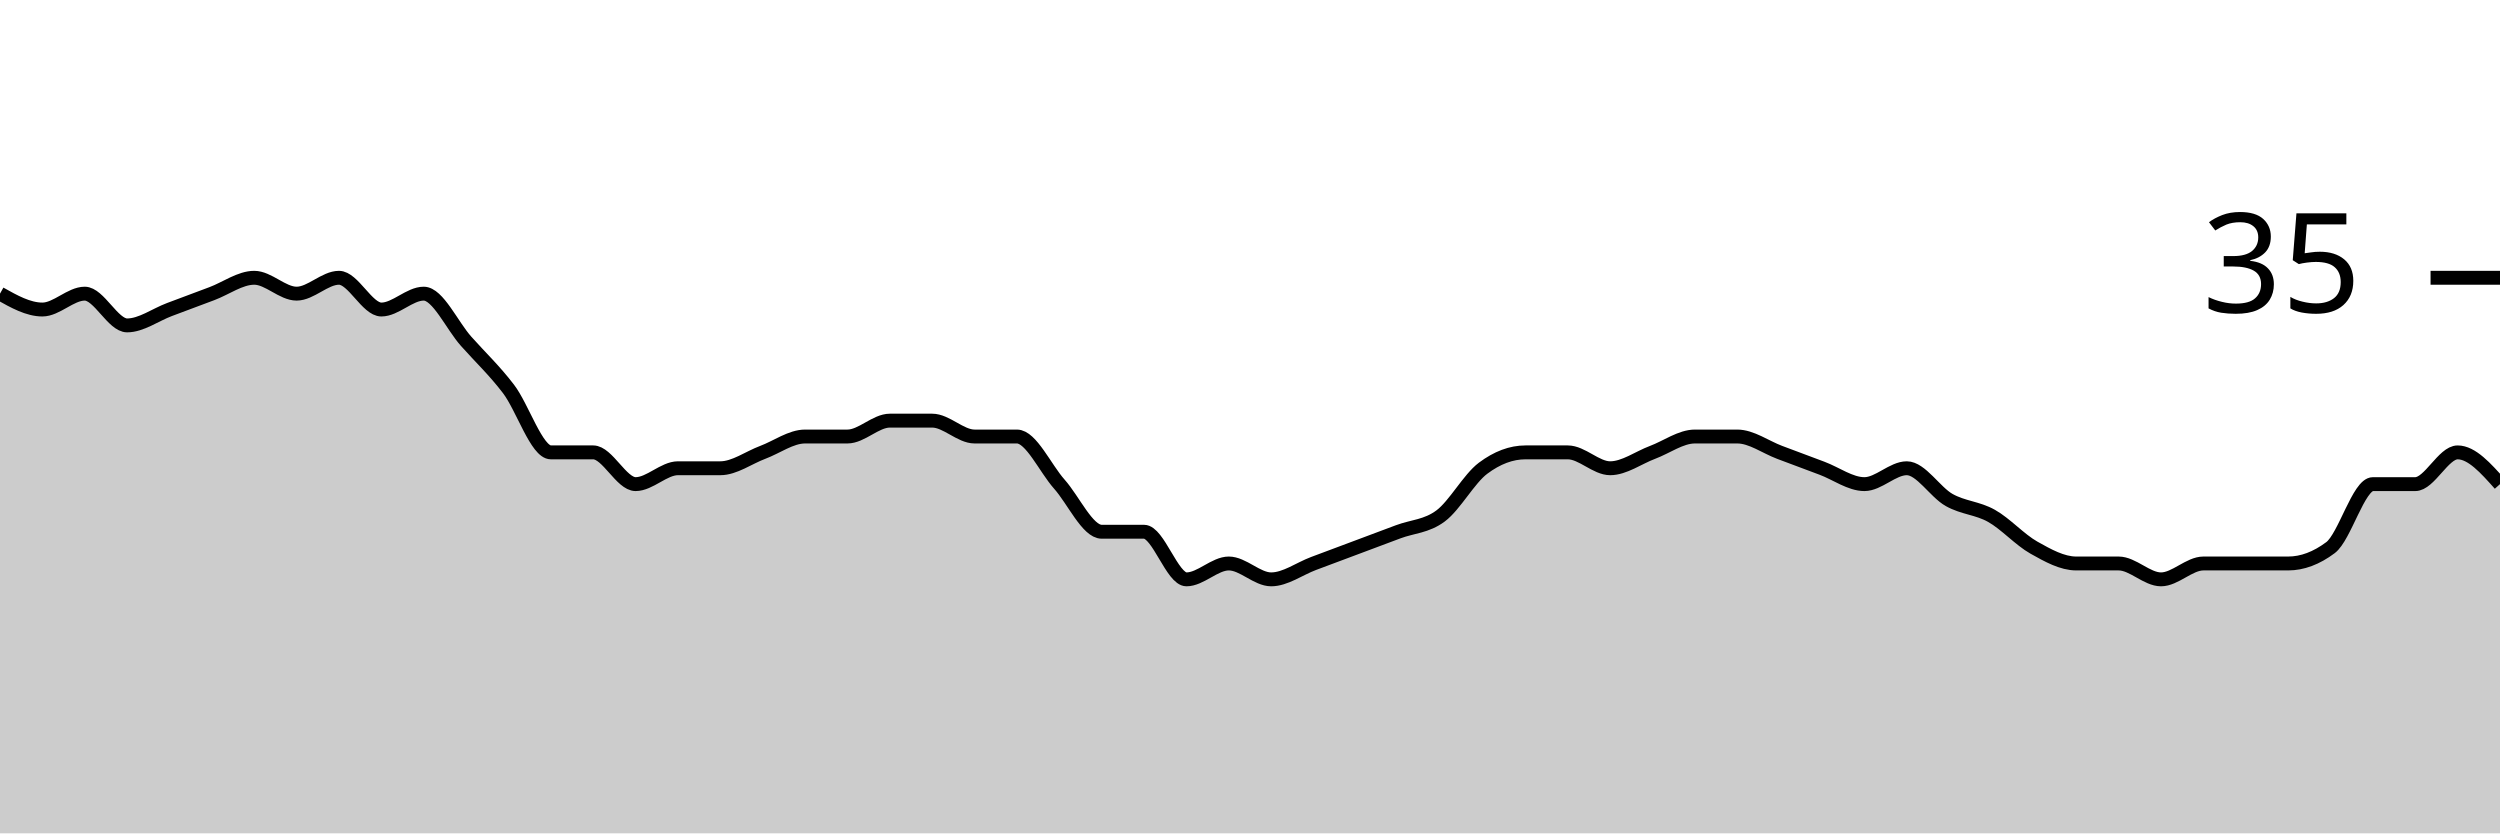
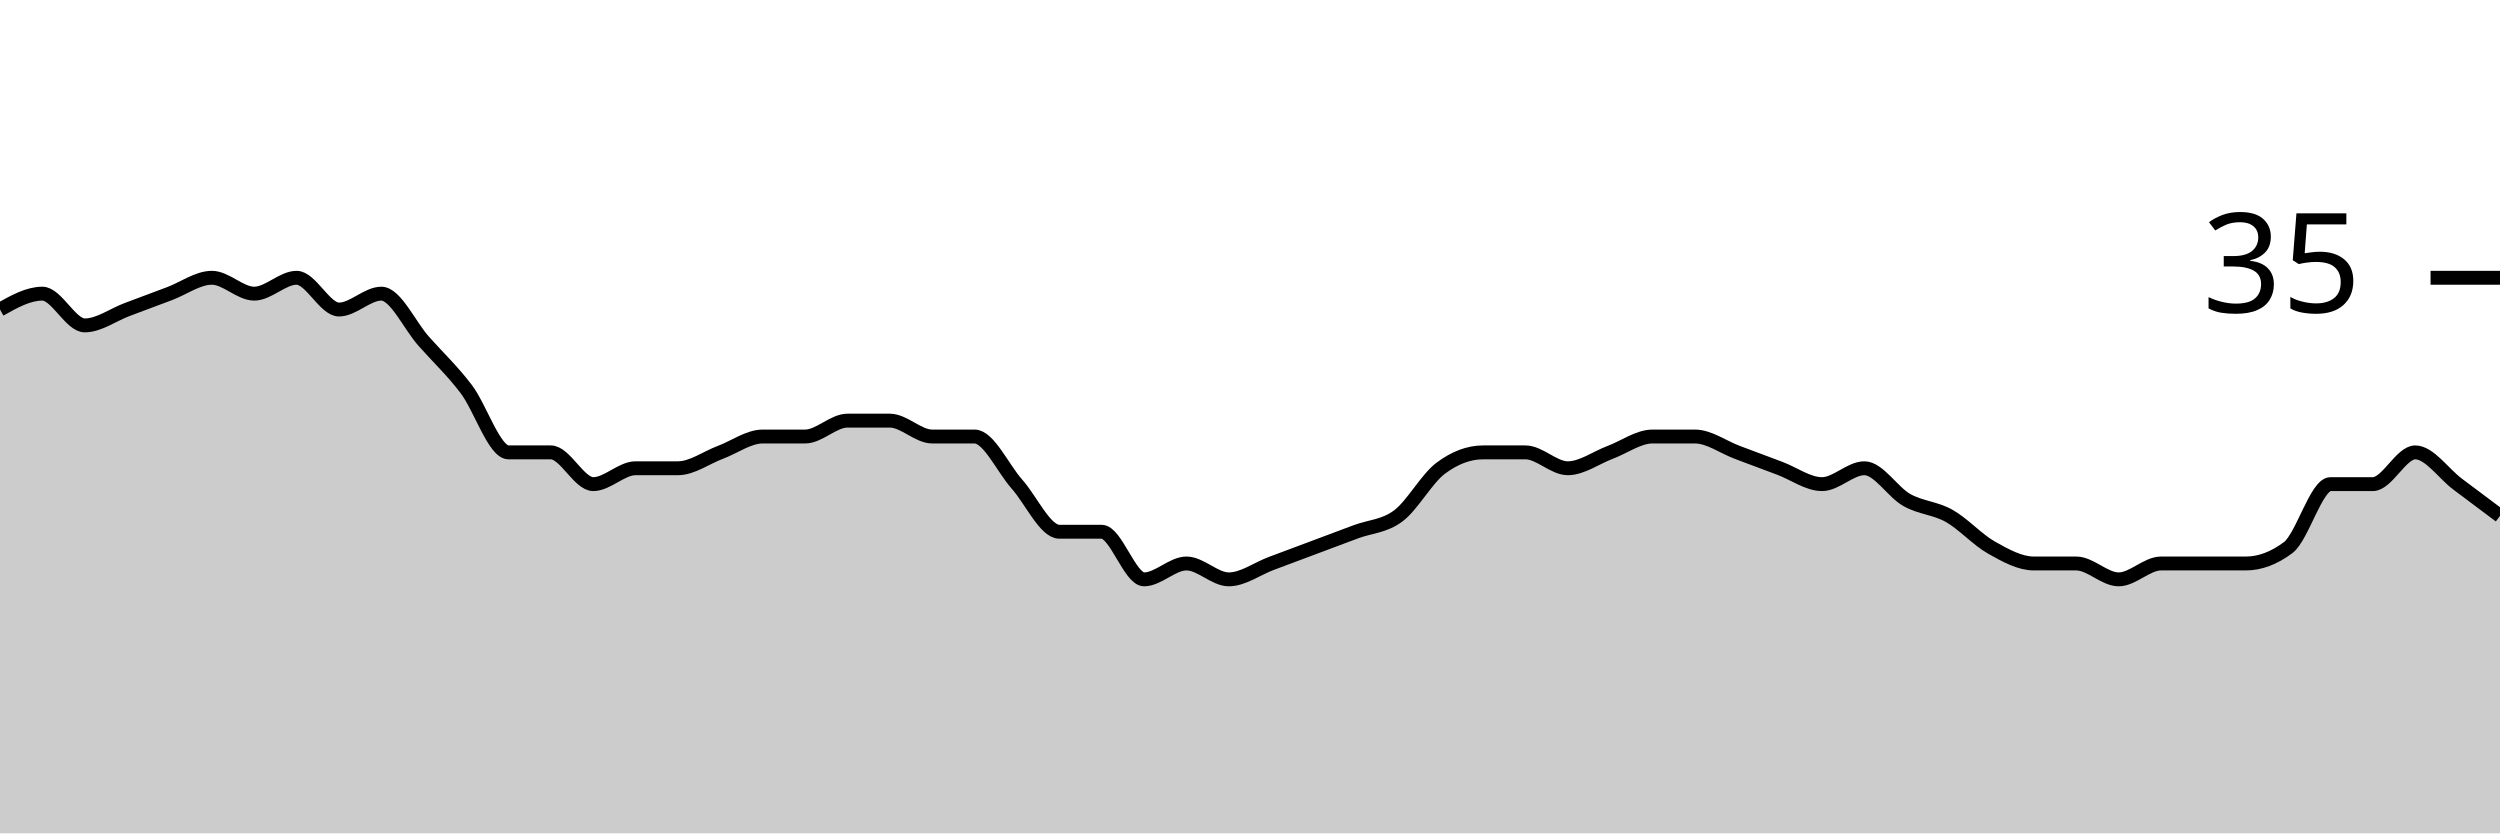
<svg xmlns="http://www.w3.org/2000/svg" viewBox="0 0 180 60">
  <g transform="translate(0,20)">
-     <path class="area" fill="rgba(0, 0, 0, 0.2)" d="M0,1.143C1.017,1.714,2.034,2.286,3.051,2.286C4.068,2.286,5.085,1.143,6.102,1.143C7.119,1.143,8.136,3.429,9.153,3.429C10.169,3.429,11.186,2.667,12.203,2.286C13.22,1.905,14.237,1.524,15.254,1.143C16.271,0.762,17.288,0,18.305,0C19.322,0,20.339,1.143,21.356,1.143C22.373,1.143,23.39,0,24.407,0C25.424,0,26.441,2.286,27.458,2.286C28.475,2.286,29.492,1.143,30.508,1.143C31.525,1.143,32.542,3.429,33.559,4.571C34.576,5.714,35.593,6.667,36.61,8C37.627,9.333,38.644,12.571,39.661,12.571C40.678,12.571,41.695,12.571,42.712,12.571C43.729,12.571,44.746,14.857,45.763,14.857C46.78,14.857,47.797,13.714,48.814,13.714C49.831,13.714,50.847,13.714,51.864,13.714C52.881,13.714,53.898,12.952,54.915,12.571C55.932,12.19,56.949,11.429,57.966,11.429C58.983,11.429,60,11.429,61.017,11.429C62.034,11.429,63.051,10.286,64.068,10.286C65.085,10.286,66.102,10.286,67.119,10.286C68.136,10.286,69.153,11.429,70.169,11.429C71.186,11.429,72.203,11.429,73.22,11.429C74.237,11.429,75.254,13.714,76.271,14.857C77.288,16,78.305,18.286,79.322,18.286C80.339,18.286,81.356,18.286,82.373,18.286C83.39,18.286,84.407,21.714,85.424,21.714C86.441,21.714,87.458,20.571,88.475,20.571C89.492,20.571,90.508,21.714,91.525,21.714C92.542,21.714,93.559,20.952,94.576,20.571C95.593,20.19,96.61,19.81,97.627,19.429C98.644,19.048,99.661,18.667,100.678,18.286C101.695,17.905,102.712,17.905,103.729,17.143C104.746,16.381,105.763,14.476,106.78,13.714C107.797,12.952,108.814,12.571,109.831,12.571C110.847,12.571,111.864,12.571,112.881,12.571C113.898,12.571,114.915,13.714,115.932,13.714C116.949,13.714,117.966,12.952,118.983,12.571C120,12.19,121.017,11.429,122.034,11.429C123.051,11.429,124.068,11.429,125.085,11.429C126.102,11.429,127.119,12.19,128.136,12.571C129.153,12.952,130.169,13.333,131.186,13.714C132.203,14.095,133.22,14.857,134.237,14.857C135.254,14.857,136.271,13.714,137.288,13.714C138.305,13.714,139.322,15.429,140.339,16C141.356,16.571,142.373,16.571,143.39,17.143C144.407,17.714,145.424,18.857,146.441,19.429C147.458,20,148.475,20.571,149.492,20.571C150.508,20.571,151.525,20.571,152.542,20.571C153.559,20.571,154.576,21.714,155.593,21.714C156.61,21.714,157.627,20.571,158.644,20.571C159.661,20.571,160.678,20.571,161.695,20.571C162.712,20.571,163.729,20.571,164.746,20.571C165.763,20.571,166.78,20.19,167.797,19.429C168.814,18.667,169.831,14.857,170.847,14.857C171.864,14.857,172.881,14.857,173.898,14.857C174.915,14.857,175.932,12.571,176.949,12.571C177.966,12.571,178.983,13.714,180,14.857L180,40C178.983,40,177.966,40,176.949,40C175.932,40,174.915,40,173.898,40C172.881,40,171.864,40,170.847,40C169.831,40,168.814,40,167.797,40C166.78,40,165.763,40,164.746,40C163.729,40,162.712,40,161.695,40C160.678,40,159.661,40,158.644,40C157.627,40,156.61,40,155.593,40C154.576,40,153.559,40,152.542,40C151.525,40,150.508,40,149.492,40C148.475,40,147.458,40,146.441,40C145.424,40,144.407,40,143.39,40C142.373,40,141.356,40,140.339,40C139.322,40,138.305,40,137.288,40C136.271,40,135.254,40,134.237,40C133.22,40,132.203,40,131.186,40C130.169,40,129.153,40,128.136,40C127.119,40,126.102,40,125.085,40C124.068,40,123.051,40,122.034,40C121.017,40,120,40,118.983,40C117.966,40,116.949,40,115.932,40C114.915,40,113.898,40,112.881,40C111.864,40,110.847,40,109.831,40C108.814,40,107.797,40,106.78,40C105.763,40,104.746,40,103.729,40C102.712,40,101.695,40,100.678,40C99.661,40,98.644,40,97.627,40C96.61,40,95.593,40,94.576,40C93.559,40,92.542,40,91.525,40C90.508,40,89.492,40,88.475,40C87.458,40,86.441,40,85.424,40C84.407,40,83.39,40,82.373,40C81.356,40,80.339,40,79.322,40C78.305,40,77.288,40,76.271,40C75.254,40,74.237,40,73.22,40C72.203,40,71.186,40,70.169,40C69.153,40,68.136,40,67.119,40C66.102,40,65.085,40,64.068,40C63.051,40,62.034,40,61.017,40C60,40,58.983,40,57.966,40C56.949,40,55.932,40,54.915,40C53.898,40,52.881,40,51.864,40C50.847,40,49.831,40,48.814,40C47.797,40,46.78,40,45.763,40C44.746,40,43.729,40,42.712,40C41.695,40,40.678,40,39.661,40C38.644,40,37.627,40,36.61,40C35.593,40,34.576,40,33.559,40C32.542,40,31.525,40,30.508,40C29.492,40,28.475,40,27.458,40C26.441,40,25.424,40,24.407,40C23.39,40,22.373,40,21.356,40C20.339,40,19.322,40,18.305,40C17.288,40,16.271,40,15.254,40C14.237,40,13.22,40,12.203,40C11.186,40,10.169,40,9.153,40C8.136,40,7.119,40,6.102,40C5.085,40,4.068,40,3.051,40C2.034,40,1.017,40,0,40Z" />
-     <path class="line" stroke="black" fill="none" d="M0,1.143C1.017,1.714,2.034,2.286,3.051,2.286C4.068,2.286,5.085,1.143,6.102,1.143C7.119,1.143,8.136,3.429,9.153,3.429C10.169,3.429,11.186,2.667,12.203,2.286C13.22,1.905,14.237,1.524,15.254,1.143C16.271,0.762,17.288,0,18.305,0C19.322,0,20.339,1.143,21.356,1.143C22.373,1.143,23.39,0,24.407,0C25.424,0,26.441,2.286,27.458,2.286C28.475,2.286,29.492,1.143,30.508,1.143C31.525,1.143,32.542,3.429,33.559,4.571C34.576,5.714,35.593,6.667,36.61,8C37.627,9.333,38.644,12.571,39.661,12.571C40.678,12.571,41.695,12.571,42.712,12.571C43.729,12.571,44.746,14.857,45.763,14.857C46.78,14.857,47.797,13.714,48.814,13.714C49.831,13.714,50.847,13.714,51.864,13.714C52.881,13.714,53.898,12.952,54.915,12.571C55.932,12.19,56.949,11.429,57.966,11.429C58.983,11.429,60,11.429,61.017,11.429C62.034,11.429,63.051,10.286,64.068,10.286C65.085,10.286,66.102,10.286,67.119,10.286C68.136,10.286,69.153,11.429,70.169,11.429C71.186,11.429,72.203,11.429,73.22,11.429C74.237,11.429,75.254,13.714,76.271,14.857C77.288,16,78.305,18.286,79.322,18.286C80.339,18.286,81.356,18.286,82.373,18.286C83.39,18.286,84.407,21.714,85.424,21.714C86.441,21.714,87.458,20.571,88.475,20.571C89.492,20.571,90.508,21.714,91.525,21.714C92.542,21.714,93.559,20.952,94.576,20.571C95.593,20.19,96.61,19.81,97.627,19.429C98.644,19.048,99.661,18.667,100.678,18.286C101.695,17.905,102.712,17.905,103.729,17.143C104.746,16.381,105.763,14.476,106.78,13.714C107.797,12.952,108.814,12.571,109.831,12.571C110.847,12.571,111.864,12.571,112.881,12.571C113.898,12.571,114.915,13.714,115.932,13.714C116.949,13.714,117.966,12.952,118.983,12.571C120,12.19,121.017,11.429,122.034,11.429C123.051,11.429,124.068,11.429,125.085,11.429C126.102,11.429,127.119,12.19,128.136,12.571C129.153,12.952,130.169,13.333,131.186,13.714C132.203,14.095,133.22,14.857,134.237,14.857C135.254,14.857,136.271,13.714,137.288,13.714C138.305,13.714,139.322,15.429,140.339,16C141.356,16.571,142.373,16.571,143.39,17.143C144.407,17.714,145.424,18.857,146.441,19.429C147.458,20,148.475,20.571,149.492,20.571C150.508,20.571,151.525,20.571,152.542,20.571C153.559,20.571,154.576,21.714,155.593,21.714C156.61,21.714,157.627,20.571,158.644,20.571C159.661,20.571,160.678,20.571,161.695,20.571C162.712,20.571,163.729,20.571,164.746,20.571C165.763,20.571,166.78,20.19,167.797,19.429C168.814,18.667,169.831,14.857,170.847,14.857C171.864,14.857,172.881,14.857,173.898,14.857C174.915,14.857,175.932,12.571,176.949,12.571C177.966,12.571,178.983,13.714,180,14.857" />
+     <path class="area" fill="rgba(0, 0, 0, 0.2)" d="M0,2.286C1.017,1.714,2.034,1.143,3.051,1.143C4.068,1.143,5.085,3.429,6.102,3.429C7.119,3.429,8.136,2.667,9.153,2.286C10.169,1.905,11.186,1.524,12.203,1.143C13.22,0.762,14.237,0,15.254,0C16.271,0,17.288,1.143,18.305,1.143C19.322,1.143,20.339,0,21.356,0C22.373,0,23.39,2.286,24.407,2.286C25.424,2.286,26.441,1.143,27.458,1.143C28.475,1.143,29.492,3.429,30.508,4.571C31.525,5.714,32.542,6.667,33.559,8C34.576,9.333,35.593,12.571,36.61,12.571C37.627,12.571,38.644,12.571,39.661,12.571C40.678,12.571,41.695,14.857,42.712,14.857C43.729,14.857,44.746,13.714,45.763,13.714C46.78,13.714,47.797,13.714,48.814,13.714C49.831,13.714,50.847,12.952,51.864,12.571C52.881,12.19,53.898,11.429,54.915,11.429C55.932,11.429,56.949,11.429,57.966,11.429C58.983,11.429,60,10.286,61.017,10.286C62.034,10.286,63.051,10.286,64.068,10.286C65.085,10.286,66.102,11.429,67.119,11.429C68.136,11.429,69.153,11.429,70.169,11.429C71.186,11.429,72.203,13.714,73.22,14.857C74.237,16,75.254,18.286,76.271,18.286C77.288,18.286,78.305,18.286,79.322,18.286C80.339,18.286,81.356,21.714,82.373,21.714C83.39,21.714,84.407,20.571,85.424,20.571C86.441,20.571,87.458,21.714,88.475,21.714C89.492,21.714,90.508,20.952,91.525,20.571C92.542,20.19,93.559,19.81,94.576,19.429C95.593,19.048,96.61,18.667,97.627,18.286C98.644,17.905,99.661,17.905,100.678,17.143C101.695,16.381,102.712,14.476,103.729,13.714C104.746,12.952,105.763,12.571,106.78,12.571C107.797,12.571,108.814,12.571,109.831,12.571C110.847,12.571,111.864,13.714,112.881,13.714C113.898,13.714,114.915,12.952,115.932,12.571C116.949,12.19,117.966,11.429,118.983,11.429C120,11.429,121.017,11.429,122.034,11.429C123.051,11.429,124.068,12.19,125.085,12.571C126.102,12.952,127.119,13.333,128.136,13.714C129.153,14.095,130.169,14.857,131.186,14.857C132.203,14.857,133.22,13.714,134.237,13.714C135.254,13.714,136.271,15.429,137.288,16C138.305,16.571,139.322,16.571,140.339,17.143C141.356,17.714,142.373,18.857,143.39,19.429C144.407,20,145.424,20.571,146.441,20.571C147.458,20.571,148.475,20.571,149.492,20.571C150.508,20.571,151.525,21.714,152.542,21.714C153.559,21.714,154.576,20.571,155.593,20.571C156.61,20.571,157.627,20.571,158.644,20.571C159.661,20.571,160.678,20.571,161.695,20.571C162.712,20.571,163.729,20.19,164.746,19.429C165.763,18.667,166.78,14.857,167.797,14.857C168.814,14.857,169.831,14.857,170.847,14.857C171.864,14.857,172.881,12.571,173.898,12.571C174.915,12.571,175.932,14.095,176.949,14.857C177.966,15.619,178.983,16.381,180,17.143L180,40C178.983,40,177.966,40,176.949,40C175.932,40,174.915,40,173.898,40C172.881,40,171.864,40,170.847,40C169.831,40,168.814,40,167.797,40C166.78,40,165.763,40,164.746,40C163.729,40,162.712,40,161.695,40C160.678,40,159.661,40,158.644,40C157.627,40,156.61,40,155.593,40C154.576,40,153.559,40,152.542,40C151.525,40,150.508,40,149.492,40C148.475,40,147.458,40,146.441,40C145.424,40,144.407,40,143.39,40C142.373,40,141.356,40,140.339,40C139.322,40,138.305,40,137.288,40C136.271,40,135.254,40,134.237,40C133.22,40,132.203,40,131.186,40C130.169,40,129.153,40,128.136,40C127.119,40,126.102,40,125.085,40C124.068,40,123.051,40,122.034,40C121.017,40,120,40,118.983,40C117.966,40,116.949,40,115.932,40C114.915,40,113.898,40,112.881,40C111.864,40,110.847,40,109.831,40C108.814,40,107.797,40,106.78,40C105.763,40,104.746,40,103.729,40C102.712,40,101.695,40,100.678,40C99.661,40,98.644,40,97.627,40C96.61,40,95.593,40,94.576,40C93.559,40,92.542,40,91.525,40C90.508,40,89.492,40,88.475,40C87.458,40,86.441,40,85.424,40C84.407,40,83.39,40,82.373,40C81.356,40,80.339,40,79.322,40C78.305,40,77.288,40,76.271,40C75.254,40,74.237,40,73.22,40C72.203,40,71.186,40,70.169,40C69.153,40,68.136,40,67.119,40C66.102,40,65.085,40,64.068,40C63.051,40,62.034,40,61.017,40C60,40,58.983,40,57.966,40C56.949,40,55.932,40,54.915,40C53.898,40,52.881,40,51.864,40C50.847,40,49.831,40,48.814,40C47.797,40,46.78,40,45.763,40C44.746,40,43.729,40,42.712,40C41.695,40,40.678,40,39.661,40C38.644,40,37.627,40,36.61,40C35.593,40,34.576,40,33.559,40C32.542,40,31.525,40,30.508,40C29.492,40,28.475,40,27.458,40C26.441,40,25.424,40,24.407,40C23.39,40,22.373,40,21.356,40C20.339,40,19.322,40,18.305,40C17.288,40,16.271,40,15.254,40C14.237,40,13.22,40,12.203,40C11.186,40,10.169,40,9.153,40C8.136,40,7.119,40,6.102,40C5.085,40,4.068,40,3.051,40C2.034,40,1.017,40,0,40Z" />
+     <path class="line" stroke="black" fill="none" d="M0,2.286C1.017,1.714,2.034,1.143,3.051,1.143C4.068,1.143,5.085,3.429,6.102,3.429C7.119,3.429,8.136,2.667,9.153,2.286C10.169,1.905,11.186,1.524,12.203,1.143C13.22,0.762,14.237,0,15.254,0C16.271,0,17.288,1.143,18.305,1.143C19.322,1.143,20.339,0,21.356,0C22.373,0,23.39,2.286,24.407,2.286C25.424,2.286,26.441,1.143,27.458,1.143C28.475,1.143,29.492,3.429,30.508,4.571C31.525,5.714,32.542,6.667,33.559,8C34.576,9.333,35.593,12.571,36.61,12.571C37.627,12.571,38.644,12.571,39.661,12.571C40.678,12.571,41.695,14.857,42.712,14.857C43.729,14.857,44.746,13.714,45.763,13.714C46.78,13.714,47.797,13.714,48.814,13.714C49.831,13.714,50.847,12.952,51.864,12.571C52.881,12.19,53.898,11.429,54.915,11.429C55.932,11.429,56.949,11.429,57.966,11.429C58.983,11.429,60,10.286,61.017,10.286C62.034,10.286,63.051,10.286,64.068,10.286C65.085,10.286,66.102,11.429,67.119,11.429C68.136,11.429,69.153,11.429,70.169,11.429C71.186,11.429,72.203,13.714,73.22,14.857C74.237,16,75.254,18.286,76.271,18.286C77.288,18.286,78.305,18.286,79.322,18.286C80.339,18.286,81.356,21.714,82.373,21.714C83.39,21.714,84.407,20.571,85.424,20.571C86.441,20.571,87.458,21.714,88.475,21.714C89.492,21.714,90.508,20.952,91.525,20.571C92.542,20.19,93.559,19.81,94.576,19.429C95.593,19.048,96.61,18.667,97.627,18.286C98.644,17.905,99.661,17.905,100.678,17.143C101.695,16.381,102.712,14.476,103.729,13.714C104.746,12.952,105.763,12.571,106.78,12.571C107.797,12.571,108.814,12.571,109.831,12.571C110.847,12.571,111.864,13.714,112.881,13.714C113.898,13.714,114.915,12.952,115.932,12.571C116.949,12.19,117.966,11.429,118.983,11.429C120,11.429,121.017,11.429,122.034,11.429C123.051,11.429,124.068,12.19,125.085,12.571C126.102,12.952,127.119,13.333,128.136,13.714C129.153,14.095,130.169,14.857,131.186,14.857C132.203,14.857,133.22,13.714,134.237,13.714C135.254,13.714,136.271,15.429,137.288,16C138.305,16.571,139.322,16.571,140.339,17.143C141.356,17.714,142.373,18.857,143.39,19.429C144.407,20,145.424,20.571,146.441,20.571C147.458,20.571,148.475,20.571,149.492,20.571C150.508,20.571,151.525,21.714,152.542,21.714C153.559,21.714,154.576,20.571,155.593,20.571C156.61,20.571,157.627,20.571,158.644,20.571C159.661,20.571,160.678,20.571,161.695,20.571C162.712,20.571,163.729,20.19,164.746,19.429C165.763,18.667,166.78,14.857,167.797,14.857C168.814,14.857,169.831,14.857,170.847,14.857C171.864,14.857,172.881,12.571,173.898,12.571C174.915,12.571,175.932,14.095,176.949,14.857C177.966,15.619,178.983,16.381,180,17.143" />
    <path class="axis-ceiling" stroke-width="1" stroke="black" fill="none" d="M175,0L180,0" />
    <text class="axis-ceiling-label" font-family="sans-serif" text-anchor="end" font-size="10px" x="170" y="2.5">35</text>
  </g>
</svg>
